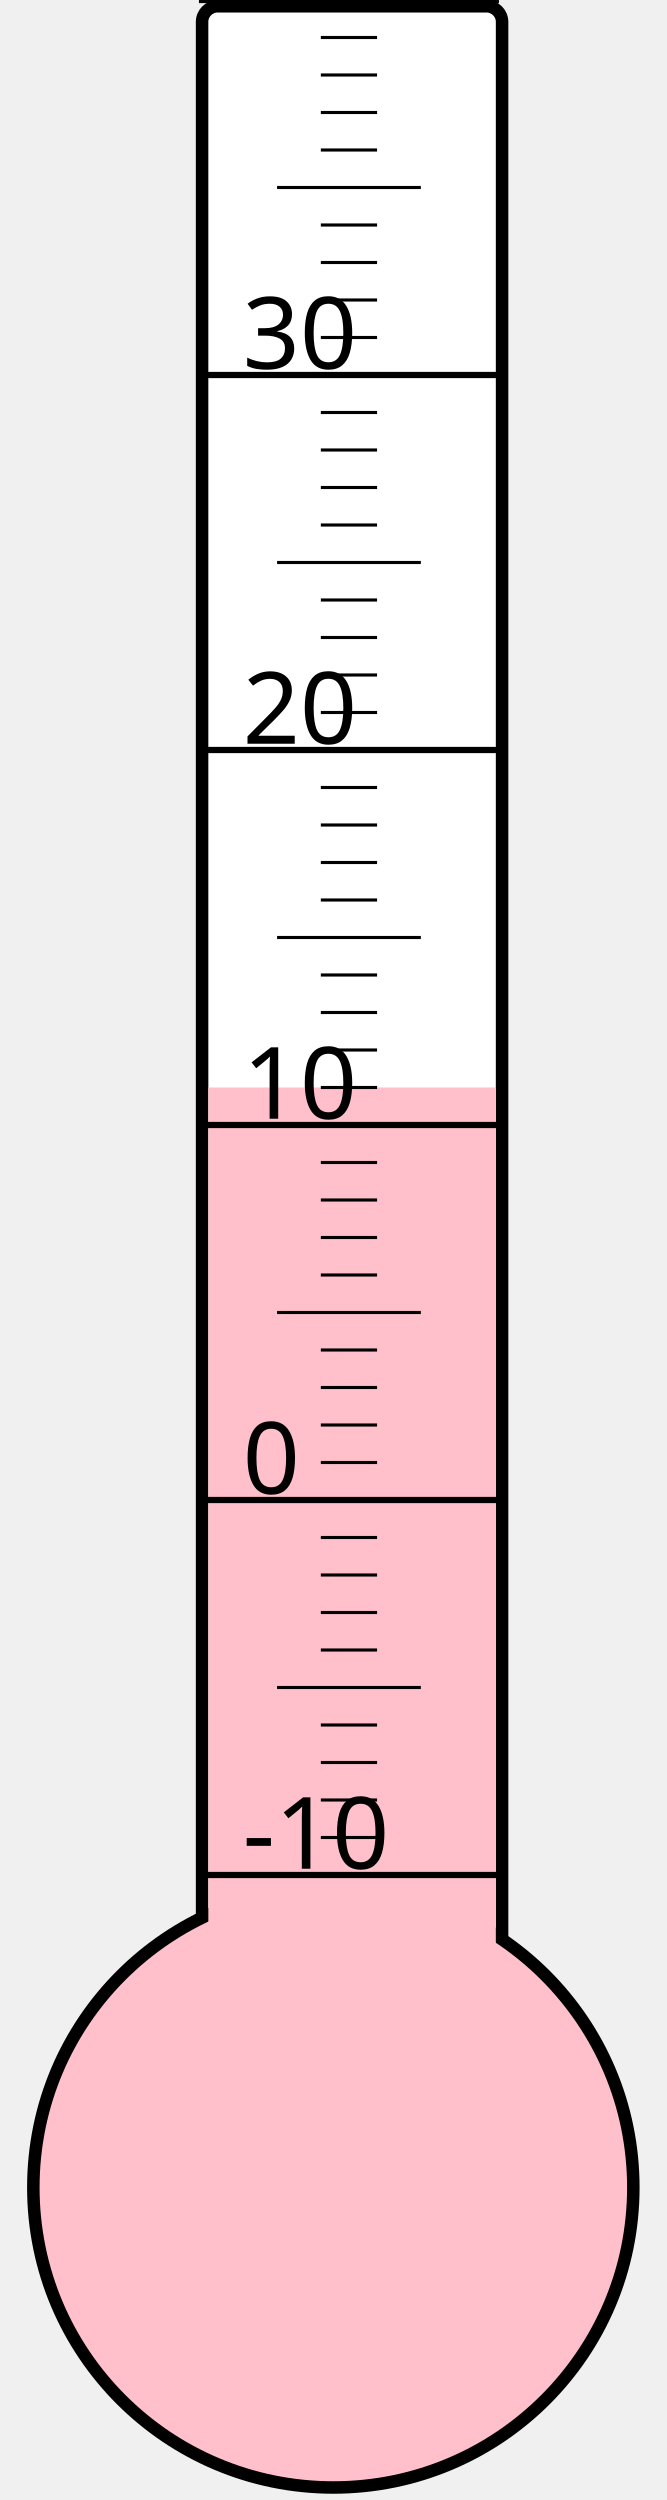
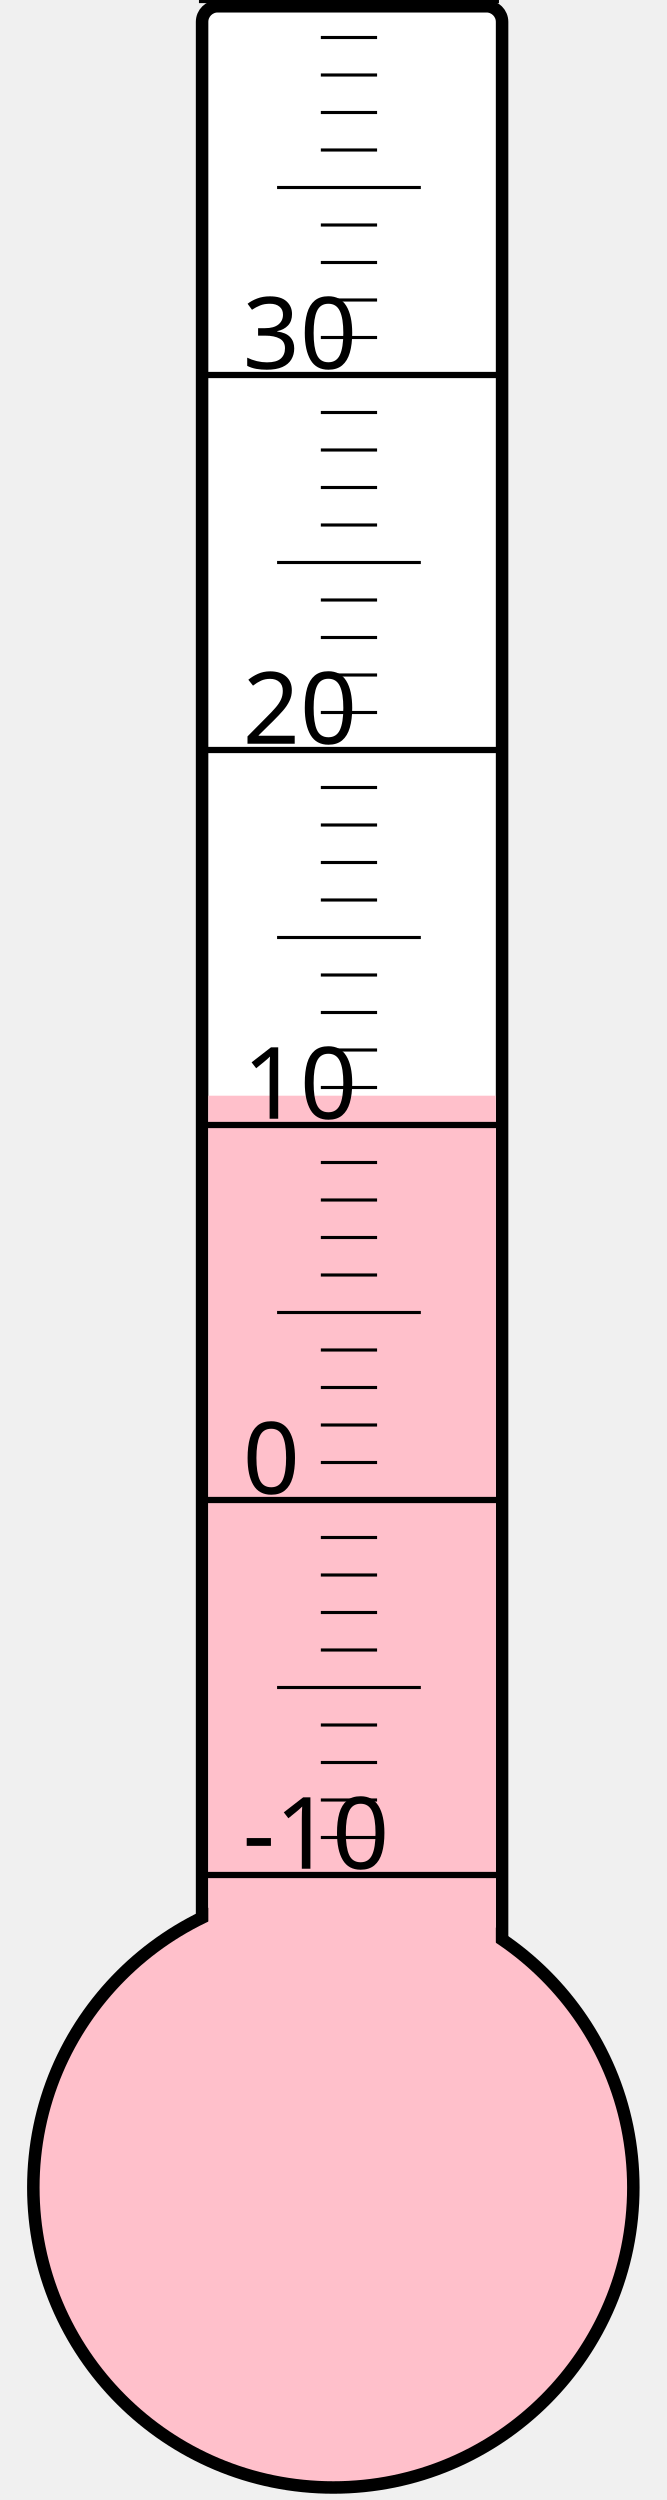
<svg xmlns="http://www.w3.org/2000/svg" width="40px" height="150px" viewBox="0 0 200 800">
  <rect width="200" height="800" x="0" y="0" style="fill: #ffffeb; fill-opacity: 0;" />
  <rect width="96" height="680" x="58" y="2" rx="5" ry="5" style="fill: white; fill-opacity: 1; stroke: black; stroke-width: 4;" />
  <circle cx="100" cy="700" r="96" style="fill: pink; stroke: black; stroke-width: 4;" />
-   <rect width="92" height="352.0" x="60" y="348.0" style="fill: pink; fill-opacity: 1; stroke-width: 0;" />
+   <rect width="92" height="349.375" x="60" y="350.625" style="fill: pink; fill-opacity: 1; stroke-width: 0;" />
  <text x="71" y="598" style="font-family: sans-serif; font-size: 24pt;">-10</text>
  <text x="71" y="478" style="font-family: sans-serif; font-size: 24pt;">0</text>
  <text x="71" y="358" style="font-family: sans-serif; font-size: 24pt;">10</text>
  <text x="71" y="238" style="font-family: sans-serif; font-size: 24pt;">20</text>
  <text x="71" y="118" style="font-family: sans-serif; font-size: 24pt;">30</text>
  <g style="stroke: black;">
    <line x1="57" y1="600" x2="153" y2="600" style="stroke-width: 2;" />
    <line x1="96" y1="588" x2="114" y2="588" style="stroke-width: 1;" />
    <line x1="96" y1="576" x2="114" y2="576" style="stroke-width: 1;" />
    <line x1="96" y1="564" x2="114" y2="564" style="stroke-width: 1;" />
    <line x1="96" y1="552" x2="114" y2="552" style="stroke-width: 1;" />
    <line x1="82" y1="540" x2="128" y2="540" style="stroke-width: 1;" />
    <line x1="96" y1="528" x2="114" y2="528" style="stroke-width: 1;" />
    <line x1="96" y1="516" x2="114" y2="516" style="stroke-width: 1;" />
    <line x1="96" y1="504" x2="114" y2="504" style="stroke-width: 1;" />
    <line x1="96" y1="492" x2="114" y2="492" style="stroke-width: 1;" />
    <line x1="57" y1="480" x2="153" y2="480" style="stroke-width: 2;" />
    <line x1="96" y1="468" x2="114" y2="468" style="stroke-width: 1;" />
    <line x1="96" y1="456" x2="114" y2="456" style="stroke-width: 1;" />
    <line x1="96" y1="444" x2="114" y2="444" style="stroke-width: 1;" />
    <line x1="96" y1="432" x2="114" y2="432" style="stroke-width: 1;" />
    <line x1="82" y1="420" x2="128" y2="420" style="stroke-width: 1;" />
    <line x1="96" y1="408" x2="114" y2="408" style="stroke-width: 1;" />
    <line x1="96" y1="396" x2="114" y2="396" style="stroke-width: 1;" />
    <line x1="96" y1="384" x2="114" y2="384" style="stroke-width: 1;" />
    <line x1="96" y1="372" x2="114" y2="372" style="stroke-width: 1;" />
    <line x1="57" y1="360" x2="153" y2="360" style="stroke-width: 2;" />
    <line x1="96" y1="348" x2="114" y2="348" style="stroke-width: 1;" />
    <line x1="96" y1="336" x2="114" y2="336" style="stroke-width: 1;" />
    <line x1="96" y1="324" x2="114" y2="324" style="stroke-width: 1;" />
    <line x1="96" y1="312" x2="114" y2="312" style="stroke-width: 1;" />
    <line x1="82" y1="300" x2="128" y2="300" style="stroke-width: 1;" />
    <line x1="96" y1="288" x2="114" y2="288" style="stroke-width: 1;" />
    <line x1="96" y1="276" x2="114" y2="276" style="stroke-width: 1;" />
    <line x1="96" y1="264" x2="114" y2="264" style="stroke-width: 1;" />
    <line x1="96" y1="252" x2="114" y2="252" style="stroke-width: 1;" />
    <line x1="57" y1="240" x2="153" y2="240" style="stroke-width: 2;" />
    <line x1="96" y1="228" x2="114" y2="228" style="stroke-width: 1;" />
    <line x1="96" y1="216" x2="114" y2="216" style="stroke-width: 1;" />
    <line x1="96" y1="204" x2="114" y2="204" style="stroke-width: 1;" />
    <line x1="96" y1="192" x2="114" y2="192" style="stroke-width: 1;" />
    <line x1="82" y1="180" x2="128" y2="180" style="stroke-width: 1;" />
    <line x1="96" y1="168" x2="114" y2="168" style="stroke-width: 1;" />
    <line x1="96" y1="156" x2="114" y2="156" style="stroke-width: 1;" />
    <line x1="96" y1="144" x2="114" y2="144" style="stroke-width: 1;" />
    <line x1="96" y1="132" x2="114" y2="132" style="stroke-width: 1;" />
    <line x1="57" y1="120" x2="153" y2="120" style="stroke-width: 2;" />
    <line x1="96" y1="108" x2="114" y2="108" style="stroke-width: 1;" />
    <line x1="96" y1="96" x2="114" y2="96" style="stroke-width: 1;" />
    <line x1="96" y1="84" x2="114" y2="84" style="stroke-width: 1;" />
    <line x1="96" y1="72" x2="114" y2="72" style="stroke-width: 1;" />
    <line x1="82" y1="60" x2="128" y2="60" style="stroke-width: 1;" />
    <line x1="96" y1="48" x2="114" y2="48" style="stroke-width: 1;" />
    <line x1="96" y1="36" x2="114" y2="36" style="stroke-width: 1;" />
    <line x1="96" y1="24" x2="114" y2="24" style="stroke-width: 1;" />
    <line x1="96" y1="12" x2="114" y2="12" style="stroke-width: 1;" />
    <line x1="57" y1="0" x2="153" y2="0" style="stroke-width: 2;" />
  </g>
</svg>
